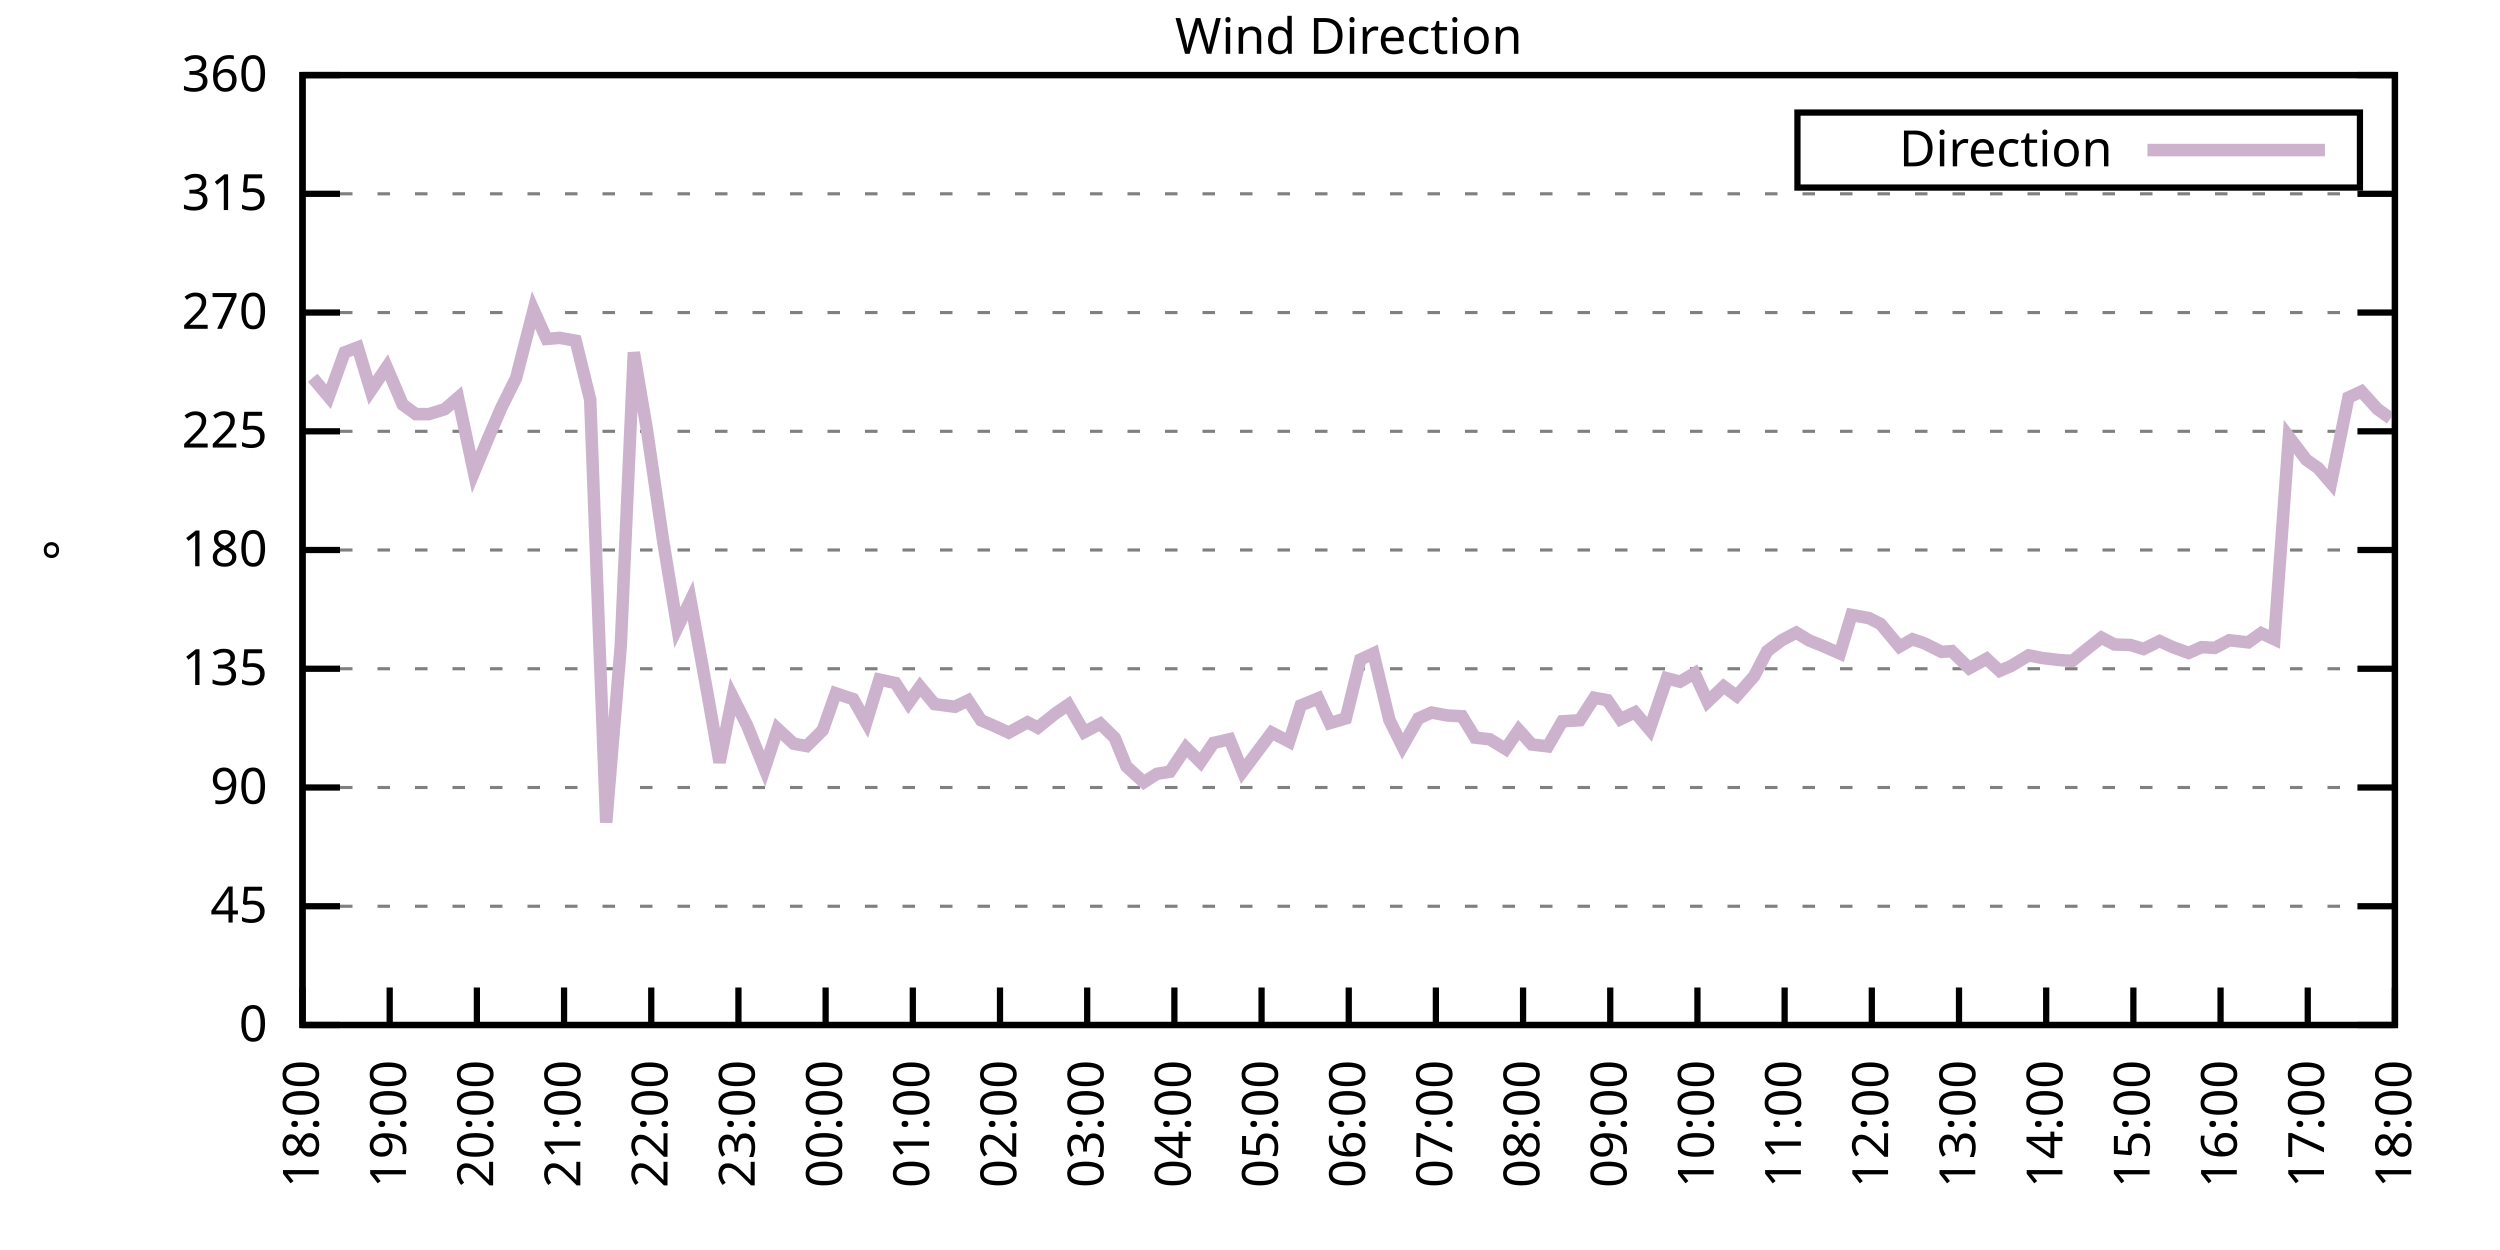
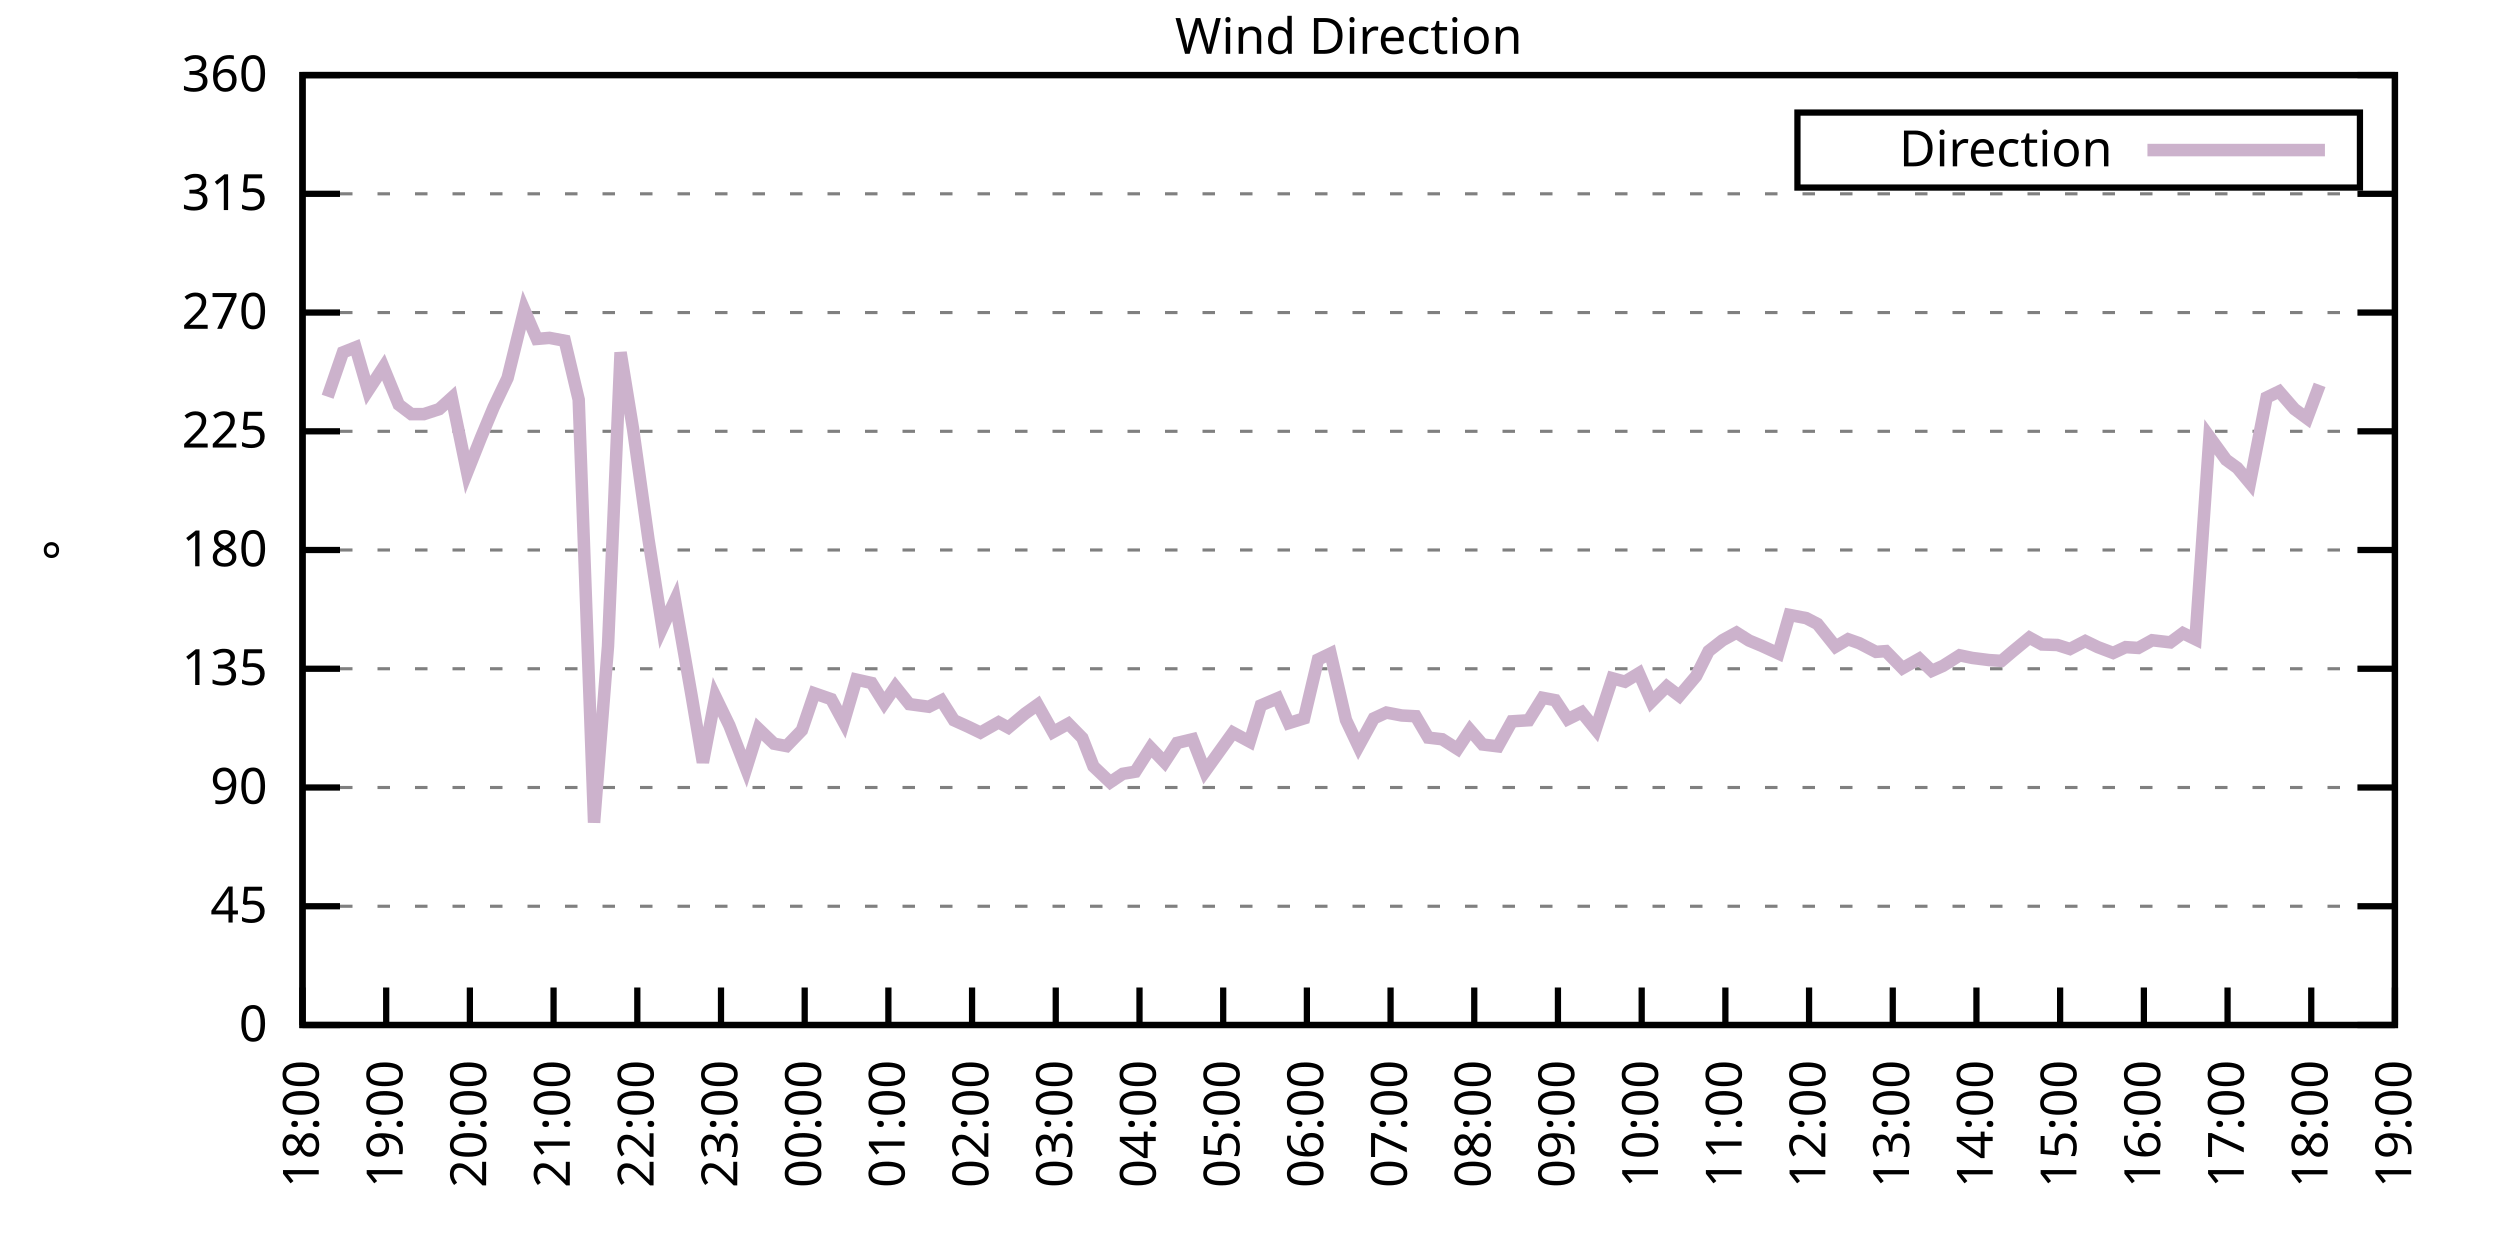
<svg xmlns="http://www.w3.org/2000/svg" xmlns:xlink="http://www.w3.org/1999/xlink" width="400" height="200" viewBox="0 0 400 200">
  <g id="gnuplot_canvas">
    <rect x="0" y="0" width="400" height="200" fill="none" />
    <defs>
      <circle id="gpDot" r="0.5" stroke-width="0.5" stroke="currentColor" />
      <path id="gpPt0" stroke-width="0.333" stroke="currentColor" d="M-1,0 h2 M0,-1 v2" />
      <path id="gpPt1" stroke-width="0.333" stroke="currentColor" d="M-1,-1 L1,1 M1,-1 L-1,1" />
      <path id="gpPt2" stroke-width="0.333" stroke="currentColor" d="M-1,0 L1,0 M0,-1 L0,1 M-1,-1 L1,1 M-1,1 L1,-1" />
      <rect id="gpPt3" stroke-width="0.333" stroke="currentColor" x="-1" y="-1" width="2" height="2" />
      <rect id="gpPt4" stroke-width="0.333" stroke="currentColor" fill="currentColor" x="-1" y="-1" width="2" height="2" />
      <circle id="gpPt5" stroke-width="0.333" stroke="currentColor" cx="0" cy="0" r="1" />
      <use xlink:href="#gpPt5" id="gpPt6" fill="currentColor" stroke="none" />
      <path id="gpPt7" stroke-width="0.333" stroke="currentColor" d="M0,-1.33 L-1.33,0.67 L1.33,0.67 z" />
      <use xlink:href="#gpPt7" id="gpPt8" fill="currentColor" stroke="none" />
      <use xlink:href="#gpPt7" id="gpPt9" stroke="currentColor" transform="rotate(180)" />
      <use xlink:href="#gpPt9" id="gpPt10" fill="currentColor" stroke="none" />
      <use xlink:href="#gpPt3" id="gpPt11" stroke="currentColor" transform="rotate(45)" />
      <use xlink:href="#gpPt11" id="gpPt12" fill="currentColor" stroke="none" />
      <path id="gpPt13" stroke-width="0.333" stroke="currentColor" d="M0,1.330 L1.265,0.411 L0.782,-1.067 L-0.782,-1.076 L-1.265,0.411 z" />
      <use xlink:href="#gpPt13" id="gpPt14" fill="currentColor" stroke="none" />
      <filter id="textbox" filterUnits="objectBoundingBox" x="0" y="0" height="1" width="1">
        <feFlood flood-color="white" flood-opacity="1" result="bgnd" />
        <feComposite in="SourceGraphic" in2="bgnd" operator="atop" />
      </filter>
      <filter id="greybox" filterUnits="objectBoundingBox" x="0" y="0" height="1" width="1">
        <feFlood flood-color="lightgrey" flood-opacity="1" result="grey" />
        <feComposite in="SourceGraphic" in2="grey" operator="atop" />
      </filter>
    </defs>
    <g fill="none" color="white" stroke="currentColor" stroke-width="1.00" stroke-linecap="butt" stroke-linejoin="miter">
</g>
    <g fill="none" color="black" stroke="currentColor" stroke-width="1.00" stroke-linecap="butt" stroke-linejoin="miter">
      <g stroke="none" shape-rendering="crispEdges">
        <polygon fill="rgb(255, 255, 255)" points="48.40,164.00 383.18,164.00 383.18,12.02 48.40,12.02 " />
      </g>
    </g>
    <g fill="none" color="black" stroke="currentColor" stroke-width="1.00" stroke-linecap="butt" stroke-linejoin="miter">
</g>
    <g fill="none" color="black" stroke="black" stroke-width="0.50" stroke-linecap="butt" stroke-linejoin="miter">
</g>
    <g fill="none" color="gray" stroke="currentColor" stroke-width="0.50" stroke-linecap="butt" stroke-linejoin="miter">
      <path stroke="gray" stroke-dasharray="2,4" class="gridline" d="M48.40,164.00 L383.19,164.00  " />
    </g>
    <g fill="none" color="gray" stroke="gray" stroke-width="1.00" stroke-linecap="butt" stroke-linejoin="miter">
</g>
    <g fill="none" color="black" stroke="currentColor" stroke-width="1.00" stroke-linecap="butt" stroke-linejoin="miter">
      <path stroke="black" d="M48.40,164.00 L54.40,164.00 M383.19,164.00 L377.19,164.00  " />
      <g transform="translate(42.80,166.60)" stroke="none" fill="black" font-family="Sans" font-size="8.00" text-anchor="end">
        <text>
          <tspan font-family="Sans"> 0</tspan>
        </text>
      </g>
    </g>
    <g fill="none" color="black" stroke="currentColor" stroke-width="1.00" stroke-linecap="butt" stroke-linejoin="miter">
</g>
    <g fill="none" color="black" stroke="black" stroke-width="0.50" stroke-linecap="butt" stroke-linejoin="miter">
</g>
    <g fill="none" color="gray" stroke="currentColor" stroke-width="0.50" stroke-linecap="butt" stroke-linejoin="miter">
      <path stroke="gray" stroke-dasharray="2,4" class="gridline" d="M48.40,145.00 L383.19,145.00  " />
    </g>
    <g fill="none" color="gray" stroke="gray" stroke-width="1.00" stroke-linecap="butt" stroke-linejoin="miter">
</g>
    <g fill="none" color="black" stroke="currentColor" stroke-width="1.00" stroke-linecap="butt" stroke-linejoin="miter">
      <path stroke="black" d="M48.40,145.00 L54.40,145.00 M383.19,145.00 L377.19,145.00  " />
      <g transform="translate(42.80,147.60)" stroke="none" fill="black" font-family="Sans" font-size="8.00" text-anchor="end">
        <text>
          <tspan font-family="Sans"> 45</tspan>
        </text>
      </g>
    </g>
    <g fill="none" color="black" stroke="currentColor" stroke-width="1.00" stroke-linecap="butt" stroke-linejoin="miter">
</g>
    <g fill="none" color="black" stroke="black" stroke-width="0.50" stroke-linecap="butt" stroke-linejoin="miter">
</g>
    <g fill="none" color="gray" stroke="currentColor" stroke-width="0.50" stroke-linecap="butt" stroke-linejoin="miter">
      <path stroke="gray" stroke-dasharray="2,4" class="gridline" d="M48.40,126.00 L383.19,126.00  " />
    </g>
    <g fill="none" color="gray" stroke="gray" stroke-width="1.00" stroke-linecap="butt" stroke-linejoin="miter">
</g>
    <g fill="none" color="black" stroke="currentColor" stroke-width="1.00" stroke-linecap="butt" stroke-linejoin="miter">
      <path stroke="black" d="M48.40,126.00 L54.40,126.00 M383.19,126.00 L377.19,126.00  " />
      <g transform="translate(42.80,128.60)" stroke="none" fill="black" font-family="Sans" font-size="8.00" text-anchor="end">
        <text>
          <tspan font-family="Sans"> 90</tspan>
        </text>
      </g>
    </g>
    <g fill="none" color="black" stroke="currentColor" stroke-width="1.00" stroke-linecap="butt" stroke-linejoin="miter">
</g>
    <g fill="none" color="black" stroke="black" stroke-width="0.50" stroke-linecap="butt" stroke-linejoin="miter">
</g>
    <g fill="none" color="gray" stroke="currentColor" stroke-width="0.50" stroke-linecap="butt" stroke-linejoin="miter">
      <path stroke="gray" stroke-dasharray="2,4" class="gridline" d="M48.40,107.00 L383.19,107.00  " />
    </g>
    <g fill="none" color="gray" stroke="gray" stroke-width="1.00" stroke-linecap="butt" stroke-linejoin="miter">
</g>
    <g fill="none" color="black" stroke="currentColor" stroke-width="1.00" stroke-linecap="butt" stroke-linejoin="miter">
      <path stroke="black" d="M48.40,107.00 L54.40,107.00 M383.19,107.00 L377.19,107.00  " />
      <g transform="translate(42.80,109.60)" stroke="none" fill="black" font-family="Sans" font-size="8.00" text-anchor="end">
        <text>
          <tspan font-family="Sans"> 135</tspan>
        </text>
      </g>
    </g>
    <g fill="none" color="black" stroke="currentColor" stroke-width="1.00" stroke-linecap="butt" stroke-linejoin="miter">
</g>
    <g fill="none" color="black" stroke="black" stroke-width="0.50" stroke-linecap="butt" stroke-linejoin="miter">
</g>
    <g fill="none" color="gray" stroke="currentColor" stroke-width="0.50" stroke-linecap="butt" stroke-linejoin="miter">
      <path stroke="gray" stroke-dasharray="2,4" class="gridline" d="M48.40,88.00 L383.19,88.00  " />
    </g>
    <g fill="none" color="gray" stroke="gray" stroke-width="1.00" stroke-linecap="butt" stroke-linejoin="miter">
</g>
    <g fill="none" color="black" stroke="currentColor" stroke-width="1.00" stroke-linecap="butt" stroke-linejoin="miter">
      <path stroke="black" d="M48.40,88.00 L54.40,88.00 M383.19,88.00 L377.19,88.00  " />
      <g transform="translate(42.80,90.60)" stroke="none" fill="black" font-family="Sans" font-size="8.00" text-anchor="end">
        <text>
          <tspan font-family="Sans"> 180</tspan>
        </text>
      </g>
    </g>
    <g fill="none" color="black" stroke="currentColor" stroke-width="1.00" stroke-linecap="butt" stroke-linejoin="miter">
</g>
    <g fill="none" color="black" stroke="black" stroke-width="0.50" stroke-linecap="butt" stroke-linejoin="miter">
</g>
    <g fill="none" color="gray" stroke="currentColor" stroke-width="0.50" stroke-linecap="butt" stroke-linejoin="miter">
      <path stroke="gray" stroke-dasharray="2,4" class="gridline" d="M48.40,69.01 L383.19,69.01  " />
    </g>
    <g fill="none" color="gray" stroke="gray" stroke-width="1.00" stroke-linecap="butt" stroke-linejoin="miter">
</g>
    <g fill="none" color="black" stroke="currentColor" stroke-width="1.00" stroke-linecap="butt" stroke-linejoin="miter">
      <path stroke="black" d="M48.40,69.01 L54.40,69.01 M383.19,69.01 L377.19,69.01  " />
      <g transform="translate(42.80,71.61)" stroke="none" fill="black" font-family="Sans" font-size="8.00" text-anchor="end">
        <text>
          <tspan font-family="Sans"> 225</tspan>
        </text>
      </g>
    </g>
    <g fill="none" color="black" stroke="currentColor" stroke-width="1.00" stroke-linecap="butt" stroke-linejoin="miter">
</g>
    <g fill="none" color="black" stroke="black" stroke-width="0.50" stroke-linecap="butt" stroke-linejoin="miter">
</g>
    <g fill="none" color="gray" stroke="currentColor" stroke-width="0.50" stroke-linecap="butt" stroke-linejoin="miter">
      <path stroke="gray" stroke-dasharray="2,4" class="gridline" d="M48.40,50.01 L383.19,50.01  " />
    </g>
    <g fill="none" color="gray" stroke="gray" stroke-width="1.00" stroke-linecap="butt" stroke-linejoin="miter">
</g>
    <g fill="none" color="black" stroke="currentColor" stroke-width="1.00" stroke-linecap="butt" stroke-linejoin="miter">
      <path stroke="black" d="M48.40,50.01 L54.40,50.01 M383.19,50.01 L377.19,50.01  " />
      <g transform="translate(42.80,52.61)" stroke="none" fill="black" font-family="Sans" font-size="8.00" text-anchor="end">
        <text>
          <tspan font-family="Sans"> 270</tspan>
        </text>
      </g>
    </g>
    <g fill="none" color="black" stroke="currentColor" stroke-width="1.00" stroke-linecap="butt" stroke-linejoin="miter">
</g>
    <g fill="none" color="black" stroke="black" stroke-width="0.50" stroke-linecap="butt" stroke-linejoin="miter">
</g>
    <g fill="none" color="gray" stroke="currentColor" stroke-width="0.50" stroke-linecap="butt" stroke-linejoin="miter">
      <path stroke="gray" stroke-dasharray="2,4" class="gridline" d="M48.40,31.01 L383.19,31.01  " />
    </g>
    <g fill="none" color="gray" stroke="gray" stroke-width="1.00" stroke-linecap="butt" stroke-linejoin="miter">
</g>
    <g fill="none" color="black" stroke="currentColor" stroke-width="1.00" stroke-linecap="butt" stroke-linejoin="miter">
      <path stroke="black" d="M48.40,31.01 L54.40,31.01 M383.19,31.01 L377.19,31.01  " />
      <g transform="translate(42.80,33.61)" stroke="none" fill="black" font-family="Sans" font-size="8.00" text-anchor="end">
        <text>
          <tspan font-family="Sans"> 315</tspan>
        </text>
      </g>
    </g>
    <g fill="none" color="black" stroke="currentColor" stroke-width="1.00" stroke-linecap="butt" stroke-linejoin="miter">
</g>
    <g fill="none" color="black" stroke="black" stroke-width="0.50" stroke-linecap="butt" stroke-linejoin="miter">
</g>
    <g fill="none" color="gray" stroke="currentColor" stroke-width="0.50" stroke-linecap="butt" stroke-linejoin="miter">
      <path stroke="gray" stroke-dasharray="2,4" class="gridline" d="M48.40,12.01 L383.19,12.01  " />
    </g>
    <g fill="none" color="gray" stroke="gray" stroke-width="1.00" stroke-linecap="butt" stroke-linejoin="miter">
</g>
    <g fill="none" color="black" stroke="currentColor" stroke-width="1.00" stroke-linecap="butt" stroke-linejoin="miter">
      <path stroke="black" d="M48.40,12.01 L54.40,12.01 M383.19,12.01 L377.19,12.01  " />
      <g transform="translate(42.80,14.61)" stroke="none" fill="black" font-family="Sans" font-size="8.00" text-anchor="end">
        <text>
          <tspan font-family="Sans"> 360</tspan>
        </text>
      </g>
    </g>
    <g fill="none" color="black" stroke="currentColor" stroke-width="1.00" stroke-linecap="butt" stroke-linejoin="miter">
      <path stroke="black" d="M48.40,164.00 L48.40,158.00  " />
      <g transform="translate(51.00,169.60) rotate(270.00)" stroke="none" fill="black" font-family="Sans" font-size="8.00" text-anchor="end">
        <text>
          <tspan font-family="Sans">18:00</tspan>
        </text>
      </g>
    </g>
    <g fill="none" color="black" stroke="currentColor" stroke-width="1.00" stroke-linecap="butt" stroke-linejoin="miter">
-       <path stroke="black" d="M62.35,164.00 L62.35,158.00  " />
-       <g transform="translate(64.95,169.60) rotate(270.00)" stroke="none" fill="black" font-family="Sans" font-size="8.00" text-anchor="end">
+       <path stroke="black" d="M61.79,164.00 L61.79,158.00  " />
+       <g transform="translate(64.39,169.60) rotate(270.00)" stroke="none" fill="black" font-family="Sans" font-size="8.00" text-anchor="end">
        <text>
          <tspan font-family="Sans">19:00</tspan>
        </text>
      </g>
    </g>
    <g fill="none" color="black" stroke="currentColor" stroke-width="1.00" stroke-linecap="butt" stroke-linejoin="miter">
-       <path stroke="black" d="M76.30,164.00 L76.30,158.00  " />
-       <g transform="translate(78.90,169.60) rotate(270.00)" stroke="none" fill="black" font-family="Sans" font-size="8.00" text-anchor="end">
+       <path stroke="black" d="M75.18,164.00 L75.18,158.00  " />
+       <g transform="translate(77.78,169.60) rotate(270.00)" stroke="none" fill="black" font-family="Sans" font-size="8.00" text-anchor="end">
        <text>
          <tspan font-family="Sans">20:00</tspan>
        </text>
      </g>
    </g>
    <g fill="none" color="black" stroke="currentColor" stroke-width="1.00" stroke-linecap="butt" stroke-linejoin="miter">
-       <path stroke="black" d="M90.25,164.00 L90.25,158.00  " />
-       <g transform="translate(92.85,169.60) rotate(270.00)" stroke="none" fill="black" font-family="Sans" font-size="8.00" text-anchor="end">
+       <path stroke="black" d="M88.57,164.00 L88.57,158.00  " />
+       <g transform="translate(91.17,169.60) rotate(270.00)" stroke="none" fill="black" font-family="Sans" font-size="8.00" text-anchor="end">
        <text>
          <tspan font-family="Sans">21:00</tspan>
        </text>
      </g>
    </g>
    <g fill="none" color="black" stroke="currentColor" stroke-width="1.00" stroke-linecap="butt" stroke-linejoin="miter">
-       <path stroke="black" d="M104.20,164.00 L104.20,158.00  " />
-       <g transform="translate(106.80,169.60) rotate(270.00)" stroke="none" fill="black" font-family="Sans" font-size="8.00" text-anchor="end">
+       <path stroke="black" d="M101.97,164.00 L101.97,158.00  " />
+       <g transform="translate(104.57,169.60) rotate(270.00)" stroke="none" fill="black" font-family="Sans" font-size="8.00" text-anchor="end">
        <text>
          <tspan font-family="Sans">22:00</tspan>
        </text>
      </g>
    </g>
    <g fill="none" color="black" stroke="currentColor" stroke-width="1.00" stroke-linecap="butt" stroke-linejoin="miter">
-       <path stroke="black" d="M118.15,164.00 L118.15,158.00  " />
-       <g transform="translate(120.75,169.60) rotate(270.00)" stroke="none" fill="black" font-family="Sans" font-size="8.00" text-anchor="end">
+       <path stroke="black" d="M115.36,164.00 L115.36,158.00  " />
+       <g transform="translate(117.96,169.60) rotate(270.00)" stroke="none" fill="black" font-family="Sans" font-size="8.00" text-anchor="end">
        <text>
          <tspan font-family="Sans">23:00</tspan>
        </text>
      </g>
    </g>
    <g fill="none" color="black" stroke="currentColor" stroke-width="1.00" stroke-linecap="butt" stroke-linejoin="miter">
-       <path stroke="black" d="M132.10,164.00 L132.10,158.00  " />
-       <g transform="translate(134.70,169.60) rotate(270.00)" stroke="none" fill="black" font-family="Sans" font-size="8.00" text-anchor="end">
+       <path stroke="black" d="M128.75,164.00 L128.75,158.00  " />
+       <g transform="translate(131.35,169.60) rotate(270.00)" stroke="none" fill="black" font-family="Sans" font-size="8.00" text-anchor="end">
        <text>
          <tspan font-family="Sans">00:00</tspan>
        </text>
      </g>
    </g>
    <g fill="none" color="black" stroke="currentColor" stroke-width="1.00" stroke-linecap="butt" stroke-linejoin="miter">
-       <path stroke="black" d="M146.05,164.00 L146.05,158.00  " />
-       <g transform="translate(148.65,169.60) rotate(270.00)" stroke="none" fill="black" font-family="Sans" font-size="8.00" text-anchor="end">
+       <path stroke="black" d="M142.14,164.00 L142.14,158.00  " />
+       <g transform="translate(144.74,169.60) rotate(270.00)" stroke="none" fill="black" font-family="Sans" font-size="8.00" text-anchor="end">
        <text>
          <tspan font-family="Sans">01:00</tspan>
        </text>
      </g>
    </g>
    <g fill="none" color="black" stroke="currentColor" stroke-width="1.00" stroke-linecap="butt" stroke-linejoin="miter">
-       <path stroke="black" d="M160.00,164.00 L160.00,158.00  " />
-       <g transform="translate(162.60,169.60) rotate(270.00)" stroke="none" fill="black" font-family="Sans" font-size="8.00" text-anchor="end">
+       <path stroke="black" d="M155.53,164.00 L155.53,158.00  " />
+       <g transform="translate(158.13,169.60) rotate(270.00)" stroke="none" fill="black" font-family="Sans" font-size="8.00" text-anchor="end">
        <text>
          <tspan font-family="Sans">02:00</tspan>
        </text>
      </g>
    </g>
    <g fill="none" color="black" stroke="currentColor" stroke-width="1.00" stroke-linecap="butt" stroke-linejoin="miter">
-       <path stroke="black" d="M173.95,164.00 L173.95,158.00  " />
-       <g transform="translate(176.55,169.60) rotate(270.00)" stroke="none" fill="black" font-family="Sans" font-size="8.00" text-anchor="end">
+       <path stroke="black" d="M168.92,164.00 L168.92,158.00  " />
+       <g transform="translate(171.52,169.60) rotate(270.00)" stroke="none" fill="black" font-family="Sans" font-size="8.00" text-anchor="end">
        <text>
          <tspan font-family="Sans">03:00</tspan>
        </text>
      </g>
    </g>
    <g fill="none" color="black" stroke="currentColor" stroke-width="1.00" stroke-linecap="butt" stroke-linejoin="miter">
-       <path stroke="black" d="M187.90,164.00 L187.90,158.00  " />
-       <g transform="translate(190.50,169.60) rotate(270.00)" stroke="none" fill="black" font-family="Sans" font-size="8.00" text-anchor="end">
+       <path stroke="black" d="M182.32,164.00 L182.32,158.00  " />
+       <g transform="translate(184.92,169.60) rotate(270.00)" stroke="none" fill="black" font-family="Sans" font-size="8.00" text-anchor="end">
        <text>
          <tspan font-family="Sans">04:00</tspan>
        </text>
      </g>
    </g>
    <g fill="none" color="black" stroke="currentColor" stroke-width="1.00" stroke-linecap="butt" stroke-linejoin="miter">
-       <path stroke="black" d="M201.85,164.00 L201.85,158.00  " />
-       <g transform="translate(204.45,169.60) rotate(270.00)" stroke="none" fill="black" font-family="Sans" font-size="8.00" text-anchor="end">
+       <path stroke="black" d="M195.71,164.00 L195.71,158.00  " />
+       <g transform="translate(198.31,169.60) rotate(270.00)" stroke="none" fill="black" font-family="Sans" font-size="8.00" text-anchor="end">
        <text>
          <tspan font-family="Sans">05:00</tspan>
        </text>
      </g>
    </g>
    <g fill="none" color="black" stroke="currentColor" stroke-width="1.00" stroke-linecap="butt" stroke-linejoin="miter">
-       <path stroke="black" d="M215.80,164.00 L215.80,158.00  " />
-       <g transform="translate(218.40,169.60) rotate(270.00)" stroke="none" fill="black" font-family="Sans" font-size="8.00" text-anchor="end">
+       <path stroke="black" d="M209.10,164.00 L209.10,158.00  " />
+       <g transform="translate(211.70,169.60) rotate(270.00)" stroke="none" fill="black" font-family="Sans" font-size="8.00" text-anchor="end">
        <text>
          <tspan font-family="Sans">06:00</tspan>
        </text>
      </g>
    </g>
    <g fill="none" color="black" stroke="currentColor" stroke-width="1.00" stroke-linecap="butt" stroke-linejoin="miter">
-       <path stroke="black" d="M229.74,164.00 L229.74,158.00  " />
-       <g transform="translate(232.34,169.60) rotate(270.00)" stroke="none" fill="black" font-family="Sans" font-size="8.00" text-anchor="end">
+       <path stroke="black" d="M222.49,164.00 L222.49,158.00  " />
+       <g transform="translate(225.09,169.60) rotate(270.00)" stroke="none" fill="black" font-family="Sans" font-size="8.00" text-anchor="end">
        <text>
          <tspan font-family="Sans">07:00</tspan>
        </text>
      </g>
    </g>
    <g fill="none" color="black" stroke="currentColor" stroke-width="1.00" stroke-linecap="butt" stroke-linejoin="miter">
-       <path stroke="black" d="M243.69,164.00 L243.69,158.00  " />
-       <g transform="translate(246.29,169.60) rotate(270.00)" stroke="none" fill="black" font-family="Sans" font-size="8.00" text-anchor="end">
+       <path stroke="black" d="M235.88,164.00 L235.88,158.00  " />
+       <g transform="translate(238.48,169.60) rotate(270.00)" stroke="none" fill="black" font-family="Sans" font-size="8.00" text-anchor="end">
        <text>
          <tspan font-family="Sans">08:00</tspan>
        </text>
      </g>
    </g>
    <g fill="none" color="black" stroke="currentColor" stroke-width="1.00" stroke-linecap="butt" stroke-linejoin="miter">
-       <path stroke="black" d="M257.64,164.00 L257.64,158.00  " />
-       <g transform="translate(260.24,169.60) rotate(270.00)" stroke="none" fill="black" font-family="Sans" font-size="8.00" text-anchor="end">
+       <path stroke="black" d="M249.27,164.00 L249.27,158.00  " />
+       <g transform="translate(251.87,169.60) rotate(270.00)" stroke="none" fill="black" font-family="Sans" font-size="8.00" text-anchor="end">
        <text>
          <tspan font-family="Sans">09:00</tspan>
        </text>
      </g>
    </g>
    <g fill="none" color="black" stroke="currentColor" stroke-width="1.00" stroke-linecap="butt" stroke-linejoin="miter">
-       <path stroke="black" d="M271.59,164.00 L271.59,158.00  " />
-       <g transform="translate(274.19,169.60) rotate(270.00)" stroke="none" fill="black" font-family="Sans" font-size="8.00" text-anchor="end">
+       <path stroke="black" d="M262.67,164.00 L262.67,158.00  " />
+       <g transform="translate(265.27,169.60) rotate(270.00)" stroke="none" fill="black" font-family="Sans" font-size="8.00" text-anchor="end">
        <text>
          <tspan font-family="Sans">10:00</tspan>
        </text>
      </g>
    </g>
    <g fill="none" color="black" stroke="currentColor" stroke-width="1.00" stroke-linecap="butt" stroke-linejoin="miter">
-       <path stroke="black" d="M285.54,164.00 L285.54,158.00  " />
-       <g transform="translate(288.14,169.60) rotate(270.00)" stroke="none" fill="black" font-family="Sans" font-size="8.00" text-anchor="end">
+       <path stroke="black" d="M276.06,164.00 L276.06,158.00  " />
+       <g transform="translate(278.66,169.60) rotate(270.00)" stroke="none" fill="black" font-family="Sans" font-size="8.00" text-anchor="end">
        <text>
          <tspan font-family="Sans">11:00</tspan>
        </text>
      </g>
    </g>
    <g fill="none" color="black" stroke="currentColor" stroke-width="1.00" stroke-linecap="butt" stroke-linejoin="miter">
-       <path stroke="black" d="M299.49,164.00 L299.49,158.00  " />
-       <g transform="translate(302.09,169.60) rotate(270.00)" stroke="none" fill="black" font-family="Sans" font-size="8.00" text-anchor="end">
+       <path stroke="black" d="M289.45,164.00 L289.45,158.00  " />
+       <g transform="translate(292.05,169.60) rotate(270.00)" stroke="none" fill="black" font-family="Sans" font-size="8.00" text-anchor="end">
        <text>
          <tspan font-family="Sans">12:00</tspan>
        </text>
      </g>
    </g>
    <g fill="none" color="black" stroke="currentColor" stroke-width="1.00" stroke-linecap="butt" stroke-linejoin="miter">
-       <path stroke="black" d="M313.44,164.00 L313.44,158.00  " />
-       <g transform="translate(316.04,169.60) rotate(270.00)" stroke="none" fill="black" font-family="Sans" font-size="8.00" text-anchor="end">
+       <path stroke="black" d="M302.84,164.00 L302.84,158.00  " />
+       <g transform="translate(305.44,169.60) rotate(270.00)" stroke="none" fill="black" font-family="Sans" font-size="8.00" text-anchor="end">
        <text>
          <tspan font-family="Sans">13:00</tspan>
        </text>
      </g>
    </g>
    <g fill="none" color="black" stroke="currentColor" stroke-width="1.00" stroke-linecap="butt" stroke-linejoin="miter">
-       <path stroke="black" d="M327.39,164.00 L327.39,158.00  " />
-       <g transform="translate(329.99,169.60) rotate(270.00)" stroke="none" fill="black" font-family="Sans" font-size="8.00" text-anchor="end">
+       <path stroke="black" d="M316.23,164.00 L316.23,158.00  " />
+       <g transform="translate(318.83,169.60) rotate(270.00)" stroke="none" fill="black" font-family="Sans" font-size="8.00" text-anchor="end">
        <text>
          <tspan font-family="Sans">14:00</tspan>
        </text>
      </g>
    </g>
    <g fill="none" color="black" stroke="currentColor" stroke-width="1.00" stroke-linecap="butt" stroke-linejoin="miter">
-       <path stroke="black" d="M341.34,164.00 L341.34,158.00  " />
-       <g transform="translate(343.94,169.60) rotate(270.00)" stroke="none" fill="black" font-family="Sans" font-size="8.00" text-anchor="end">
+       <path stroke="black" d="M329.62,164.00 L329.62,158.00  " />
+       <g transform="translate(332.22,169.60) rotate(270.00)" stroke="none" fill="black" font-family="Sans" font-size="8.00" text-anchor="end">
        <text>
          <tspan font-family="Sans">15:00</tspan>
        </text>
      </g>
    </g>
    <g fill="none" color="black" stroke="currentColor" stroke-width="1.00" stroke-linecap="butt" stroke-linejoin="miter">
-       <path stroke="black" d="M355.29,164.00 L355.29,158.00  " />
-       <g transform="translate(357.89,169.60) rotate(270.00)" stroke="none" fill="black" font-family="Sans" font-size="8.00" text-anchor="end">
+       <path stroke="black" d="M343.02,164.00 L343.02,158.00  " />
+       <g transform="translate(345.62,169.60) rotate(270.00)" stroke="none" fill="black" font-family="Sans" font-size="8.00" text-anchor="end">
        <text>
          <tspan font-family="Sans">16:00</tspan>
        </text>
      </g>
    </g>
    <g fill="none" color="black" stroke="currentColor" stroke-width="1.00" stroke-linecap="butt" stroke-linejoin="miter">
-       <path stroke="black" d="M369.24,164.00 L369.24,158.00  " />
-       <g transform="translate(371.84,169.60) rotate(270.00)" stroke="none" fill="black" font-family="Sans" font-size="8.00" text-anchor="end">
+       <path stroke="black" d="M356.41,164.00 L356.41,158.00  " />
+       <g transform="translate(359.01,169.60) rotate(270.00)" stroke="none" fill="black" font-family="Sans" font-size="8.00" text-anchor="end">
        <text>
          <tspan font-family="Sans">17:00</tspan>
+         </text>
+       </g>
+     </g>
+     <g fill="none" color="black" stroke="currentColor" stroke-width="1.00" stroke-linecap="butt" stroke-linejoin="miter">
+       <path stroke="black" d="M369.80,164.00 L369.80,158.00  " />
+       <g transform="translate(372.40,169.60) rotate(270.00)" stroke="none" fill="black" font-family="Sans" font-size="8.00" text-anchor="end">
+         <text>
+           <tspan font-family="Sans">18:00</tspan>
        </text>
      </g>
    </g>
    <g fill="none" color="black" stroke="currentColor" stroke-width="1.00" stroke-linecap="butt" stroke-linejoin="miter">
      <path stroke="black" d="M383.19,164.00 L383.19,158.00  " />
      <g transform="translate(385.79,169.60) rotate(270.00)" stroke="none" fill="black" font-family="Sans" font-size="8.00" text-anchor="end">
        <text>
-           <tspan font-family="Sans">18:00</tspan>
+           <tspan font-family="Sans">19:00</tspan>
        </text>
      </g>
    </g>
    <g fill="none" color="black" stroke="currentColor" stroke-width="1.00" stroke-linecap="butt" stroke-linejoin="miter">
</g>
    <g fill="none" color="black" stroke="currentColor" stroke-width="1.00" stroke-linecap="butt" stroke-linejoin="miter">
      <path stroke="black" d="M48.40,12.01 L48.40,164.00 L383.19,164.00 L383.19,12.01 L48.40,12.01 Z  " />
    </g>
    <g fill="none" color="black" stroke="currentColor" stroke-width="1.00" stroke-linecap="butt" stroke-linejoin="miter">
</g>
    <g fill="none" color="black" stroke="currentColor" stroke-width="1.00" stroke-linecap="butt" stroke-linejoin="miter">
      <path stroke="black" d="M287.59,30.01 L287.59,18.01 L377.59,18.01 L377.59,30.01 L287.59,30.01 Z  " />
    </g>
    <g id="Wind_direction_plot_1">
      <g fill="none" color="white" stroke="black" stroke-width="2.00" stroke-linecap="butt" stroke-linejoin="miter">
</g>
      <g fill="none" color="black" stroke="currentColor" stroke-width="2.00" stroke-linecap="butt" stroke-linejoin="miter">
        <g transform="translate(337.99,26.61)" stroke="none" fill="black" font-family="Sans" font-size="8.00" text-anchor="end">
          <text>
            <tspan font-family="Sans">Direction</tspan>
          </text>
        </g>
      </g>
      <g fill="none" color="black" stroke="currentColor" stroke-width="2.00" stroke-linecap="butt" stroke-linejoin="miter">
-         <path stroke="rgb(204, 178, 204)" d="M343.59,24.01 L371.99,24.01 M50.03,60.44 L52.58,63.48 L55.14,56.38 L57.23,55.58 L59.33,62.50 L61.88,58.75   L64.44,64.74 L66.53,66.26 L68.63,66.26 L71.18,65.46 L73.28,63.64 L75.83,75.59 L78.16,69.98 L80.25,65.16   L82.58,60.48 L85.37,49.59 L87.46,54.23 L89.55,54.06 L92.11,54.52 L94.43,63.94 L96.99,131.62 L99.32,103.37   L101.41,56.38 L103.50,68.71 L106.06,86.27 L108.38,100.42 L110.48,96.07 L113.27,111.39 L115.13,121.99 L117.22,111.48   L119.54,116.08 L122.33,123.00 L124.43,116.63 L126.98,118.99 L129.08,119.37 L131.63,116.84 L133.72,110.93 L136.51,111.86   L138.61,115.57 L140.70,108.73 L143.26,109.28 L145.35,112.49 L147.21,109.87 L149.53,112.66 L152.79,113.08 L154.88,112.07   L156.97,115.24 L159.30,116.25 L161.39,117.22 L164.41,115.57 L166.04,116.42 L168.83,114.18 L170.92,112.75 L173.48,117.14   L176.04,115.79 L178.36,118.07 L180.22,122.62 L183.01,125.16 L185.11,123.81 L187.20,123.47 L189.76,119.63 L192.08,121.95   L194.17,118.87 L196.73,118.28 L198.82,123.43 L203.47,117.22 L206.26,118.66 L208.12,112.87 L210.91,111.73 L212.77,115.70   L215.33,114.94 L217.65,105.53 L219.75,104.56 L222.30,115.19 L224.40,119.42 L226.95,114.94 L229.05,114.01 L231.60,114.48   L233.93,114.60 L236.02,118.02 L238.35,118.28 L240.90,119.84 L243.00,116.80 L245.09,119.12 L247.65,119.42 L249.97,115.41   L252.76,115.24 L255.09,111.65 L257.18,112.03 L259.27,115.07 L261.60,113.97 L263.92,116.71 L266.71,108.52 L268.80,109.07   L271.13,107.72 L273.22,112.28 L275.78,109.83 L277.87,111.35 L280.66,108.19 L282.75,104.18 L285.08,102.44 L287.40,101.22   L289.50,102.49 L291.59,103.33 L294.38,104.56 L296.24,98.39 L299.03,98.90 L300.89,99.83 L303.91,103.46 L306.00,102.28   L307.86,102.91 L310.65,104.30 L312.28,104.18 L315.07,106.92 L317.86,105.40 L319.95,107.34 L321.81,106.54 L324.60,104.85   L326.69,105.27 L329.48,105.61 L331.58,105.74 L333.44,104.22 L336.23,102.02 L338.32,103.12 L340.88,103.20 L342.97,103.84   L345.53,102.57 L347.62,103.54 L350.18,104.47 L352.27,103.54 L354.36,103.67 L356.69,102.44 L359.71,102.78 L361.80,101.30   L363.89,102.28 L366.22,69.89 L369.01,73.57 L370.87,74.87 L372.96,77.28 L375.75,63.60 L377.84,62.63 L380.40,65.46   L382.49,66.94  " />
+         <path stroke="rgb(204, 178, 204)" d="M343.59,24.01 L371.99,24.01 M52.42,63.48 L54.87,56.38 L56.88,55.58 L58.89,62.50 L61.35,58.75 L63.80,64.74   L65.81,66.26 L67.82,66.26 L70.27,65.46 L72.28,63.64 L74.74,75.59 L76.97,69.98 L78.98,65.16 L81.21,60.48   L83.89,49.59 L85.90,54.23 L87.91,54.06 L90.36,54.52 L92.59,63.94 L95.05,131.62 L97.28,103.37 L99.29,56.38   L101.30,68.71 L103.75,86.27 L105.98,100.42 L107.99,96.07 L110.67,111.39 L112.46,121.99 L114.47,111.48 L116.70,116.08   L119.38,123.00 L121.38,116.63 L123.84,118.99 L125.85,119.37 L128.30,116.84 L130.31,110.93 L132.99,111.86 L135.00,115.57   L137.01,108.73 L139.46,109.28 L141.47,112.49 L143.26,109.87 L145.49,112.66 L148.61,113.08 L150.62,112.07 L152.63,115.24   L154.86,116.25 L156.87,117.22 L159.77,115.57 L161.34,116.42 L164.01,114.18 L166.02,112.75 L168.48,117.14 L170.93,115.79   L173.17,118.07 L174.95,122.62 L177.63,125.16 L179.64,123.81 L181.65,123.47 L184.10,119.63 L186.33,121.95 L188.34,118.87   L190.80,118.28 L192.81,123.43 L197.27,117.22 L199.95,118.66 L201.73,112.87 L204.41,111.73 L206.20,115.70 L208.65,114.94   L210.88,105.53 L212.89,104.56 L215.35,115.19 L217.36,119.42 L219.81,114.94 L221.82,114.01 L224.28,114.48 L226.51,114.60   L228.52,118.02 L230.75,118.28 L233.20,119.84 L235.21,116.80 L237.22,119.12 L239.68,119.42 L241.91,115.41 L244.59,115.24   L246.82,111.65 L248.83,112.03 L250.84,115.07 L253.07,113.97 L255.30,116.71 L257.98,108.52 L259.99,109.07 L262.22,107.72   L264.23,112.28 L266.68,109.83 L268.69,111.35 L271.37,108.19 L273.38,104.18 L275.61,102.44 L277.84,101.22 L279.85,102.49   L281.86,103.33 L284.54,104.56 L286.32,98.39 L289.00,98.90 L290.79,99.83 L293.69,103.46 L295.70,102.28 L297.48,102.91   L300.16,104.30 L301.72,104.18 L304.40,106.92 L307.08,105.40 L309.09,107.34 L310.88,106.54 L313.55,104.85 L315.56,105.27   L318.24,105.61 L320.25,105.74 L322.04,104.22 L324.71,102.02 L326.72,103.12 L329.18,103.20 L331.19,103.84 L333.64,102.57   L335.65,103.54 L338.10,104.47 L340.11,103.54 L342.12,103.67 L344.35,102.44 L347.26,102.78 L349.26,101.30 L351.27,102.28   L353.51,69.89 L356.18,73.57 L357.97,74.87 L359.98,77.28 L362.66,63.60 L364.66,62.63 L367.12,65.46 L369.13,66.94   L371.14,61.58  " />
      </g>
    </g>
    <g fill="none" color="black" stroke="currentColor" stroke-width="2.00" stroke-linecap="butt" stroke-linejoin="miter">
</g>
    <g fill="none" color="black" stroke="black" stroke-width="1.00" stroke-linecap="butt" stroke-linejoin="miter">
</g>
    <g fill="none" color="black" stroke="currentColor" stroke-width="1.00" stroke-linecap="butt" stroke-linejoin="miter">
      <path stroke="black" d="M48.40,12.01 L48.40,164.00 L383.19,164.00 L383.19,12.01 L48.40,12.01 Z  " />
      <g transform="translate(12.80,88.01) rotate(270.00)" stroke="none" fill="black" font-family="Sans" font-size="8.00" text-anchor="middle">
        <text>
          <tspan font-family="Sans">°</tspan>
        </text>
      </g>
    </g>
    <g fill="none" color="black" stroke="currentColor" stroke-width="1.00" stroke-linecap="butt" stroke-linejoin="miter">
</g>
    <g fill="none" color="black" stroke="currentColor" stroke-width="1.00" stroke-linecap="butt" stroke-linejoin="miter">
      <g transform="translate(215.79,8.61)" stroke="none" fill="black" font-family="Sans" font-size="8.00" text-anchor="middle">
        <text>
          <tspan font-family="Sans">Wind Direction</tspan>
        </text>
      </g>
    </g>
    <g fill="none" color="black" stroke="currentColor" stroke-width="1.00" stroke-linecap="butt" stroke-linejoin="miter">
</g>
  </g>
</svg>
